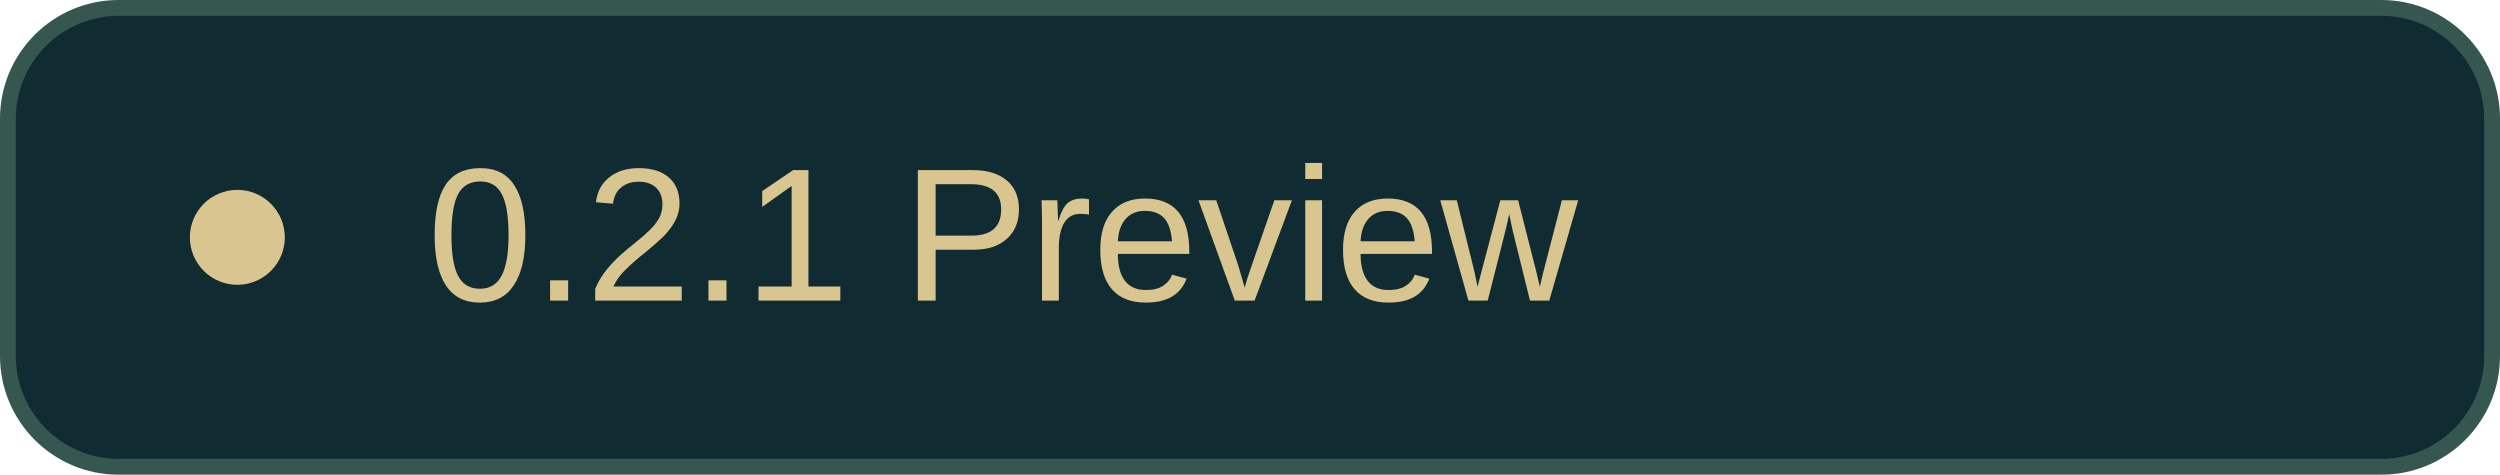
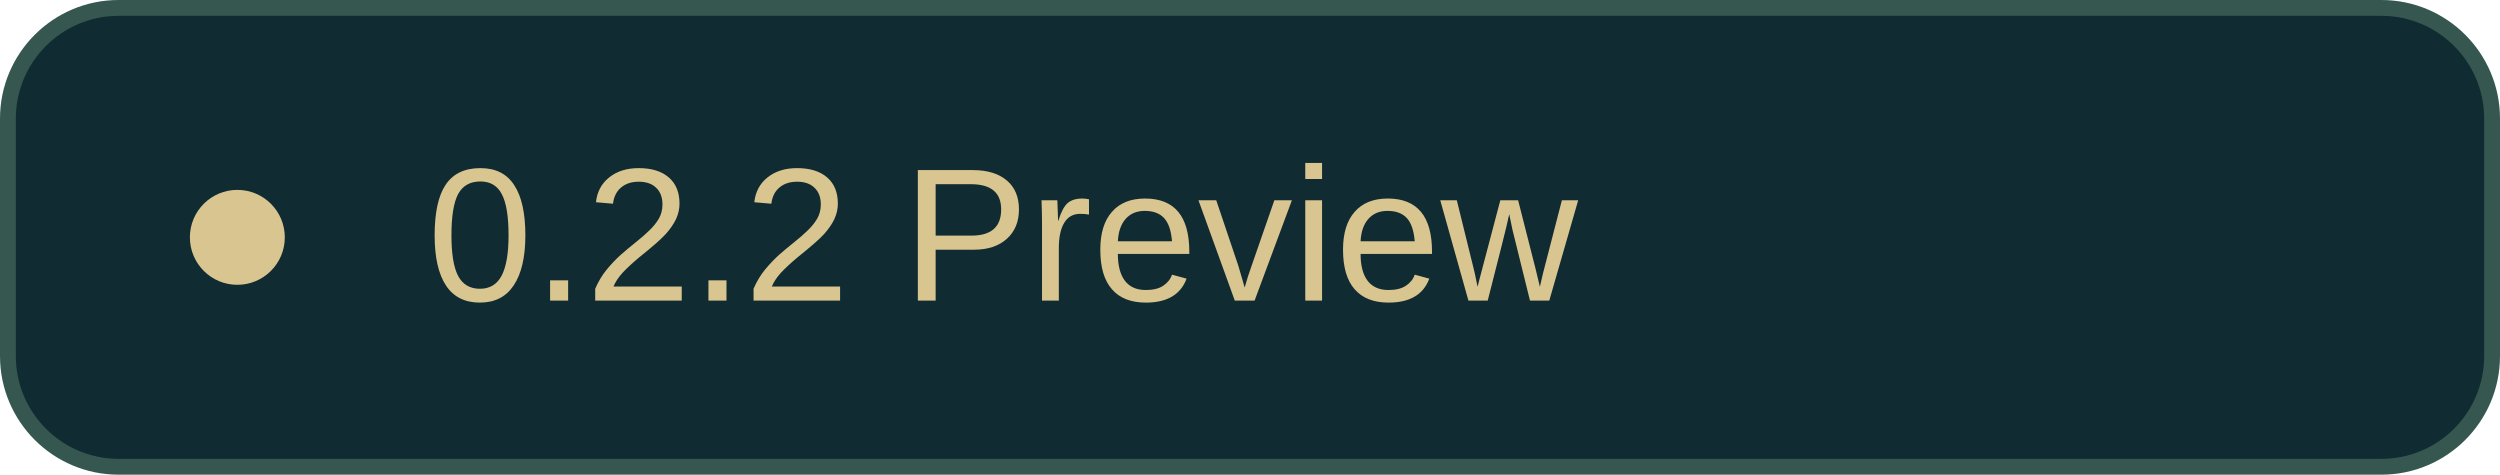
<svg xmlns="http://www.w3.org/2000/svg" width="158" height="30" viewBox="0 0 158 30">
  <rect x=".5" y=".5" width="157" height="29" rx="7" fill="#102B32" stroke="#355750" />
  <circle cx="15" cy="15" r="3" fill="#D8C58F" />
-   <text x="27" y="19" fill="#D8C58F" font-family="-apple-system,BlinkMacSystemFont,Segoe UI,Arial,sans-serif" font-size="12">0.2.1 Preview</text>
+   <text x="27" y="19" fill="#D8C58F" font-family="-apple-system,BlinkMacSystemFont,Segoe UI,Arial,sans-serif" font-size="12">0.2.2 Preview</text>
</svg>
